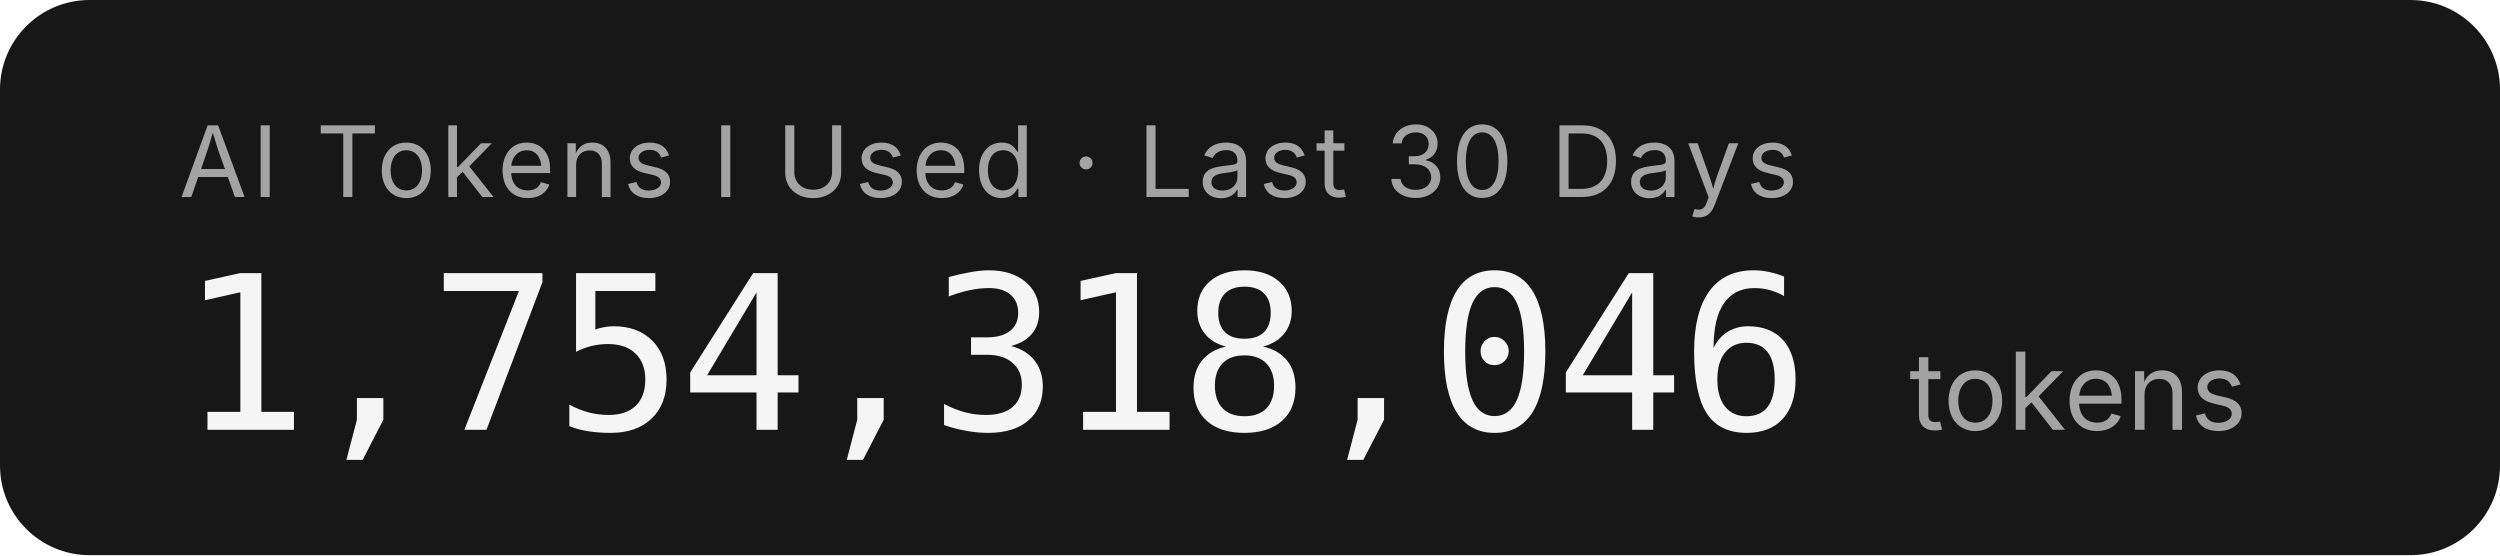
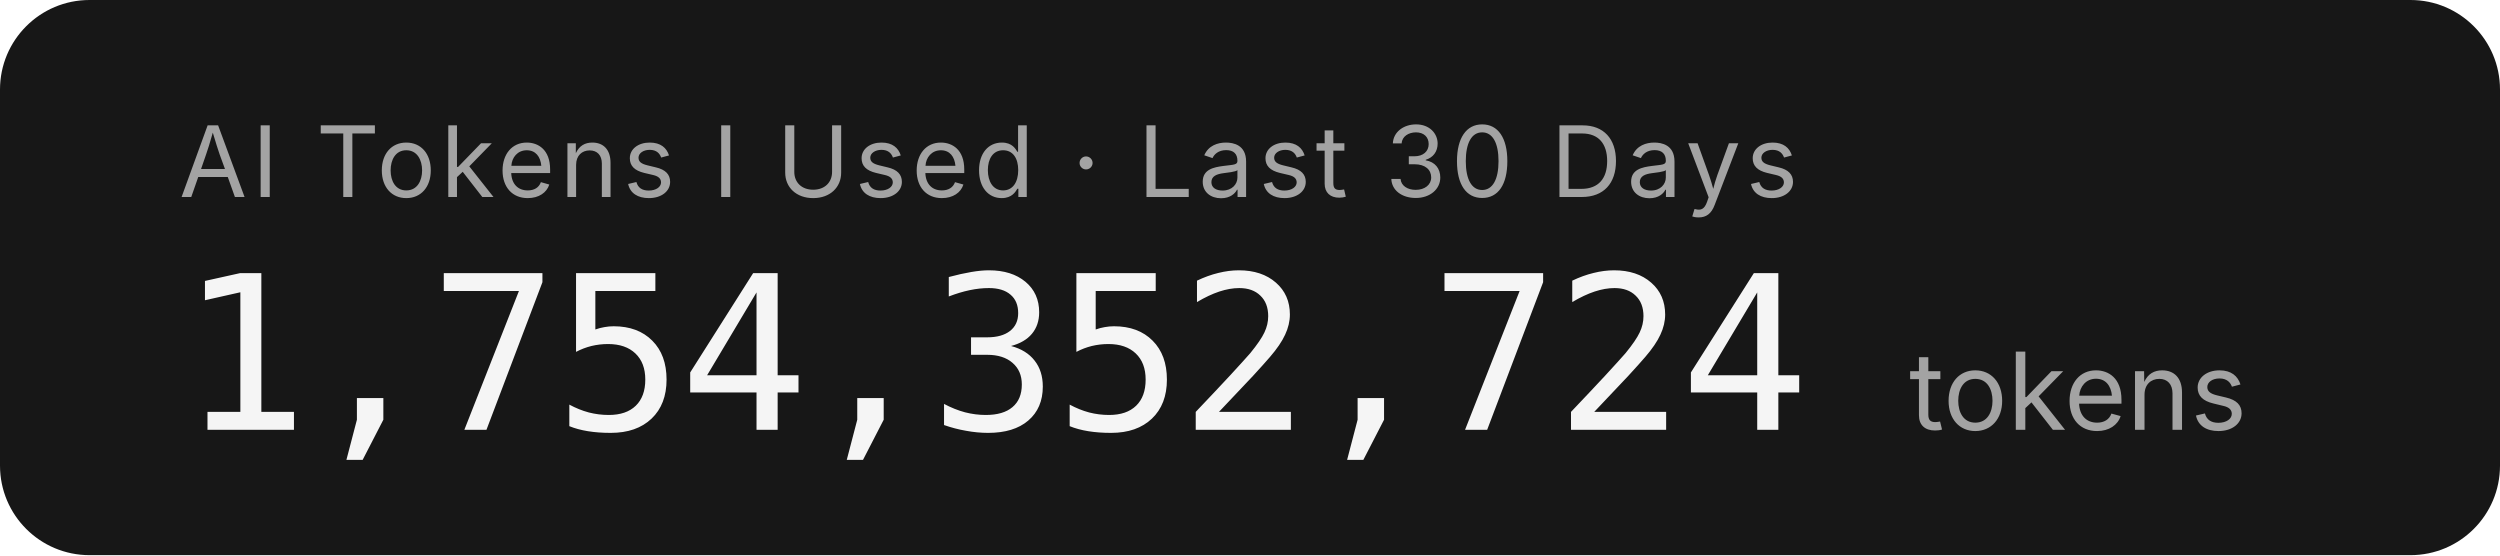
- <svg xmlns="http://www.w3.org/2000/svg" width="279.2" height="62" role="img" aria-label="AI Tokens I Used · Last 30 Days: 1,754,318,046 tokens">
+ <svg xmlns="http://www.w3.org/2000/svg" width="279.2" height="62" role="img" aria-label="AI Tokens I Used · Last 30 Days: 1,754,352,724 tokens">
  <rect width="279.2" height="62" rx="10" fill="#171717" />
  <g font-family="'Inter','SF Pro Display',-apple-system,'Segoe UI',sans-serif">
    <text x="20" y="22" fill="#a3a3a3" font-size="11" letter-spacing="0.05em">AI Tokens I Used · Last 30 Days</text>
-     <text x="20" y="48" fill="#f5f5f5" font-size="24" font-weight="300" font-family="'SF Mono','Cascadia Code','Consolas',monospace" letter-spacing="-0.02em">1,754,318,046</text>
+     <text x="20" y="48" fill="#f5f5f5" font-size="24" font-weight="300" font-family="'SF Mono','Cascadia Code','Consolas',monospace" letter-spacing="-0.02em">1,754,352,724</text>
    <text x="213.2" y="48" fill="#a3a3a3" font-size="12">tokens</text>
  </g>
</svg>
